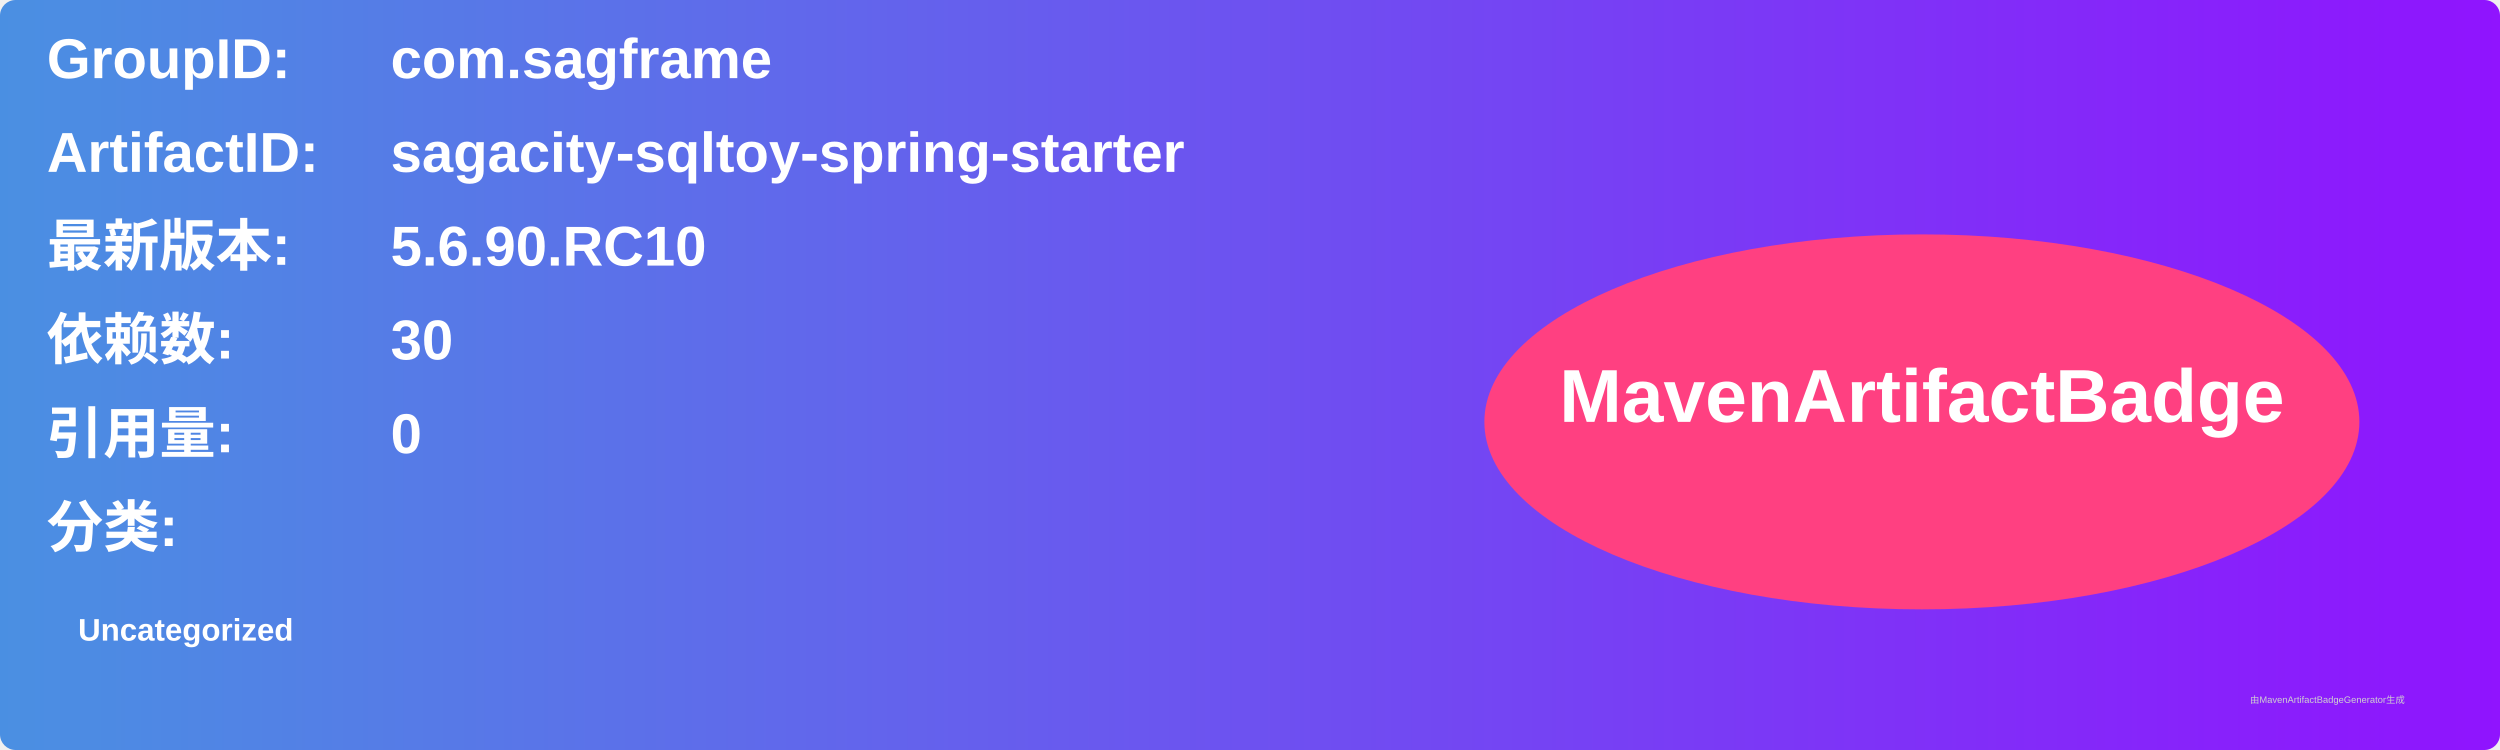
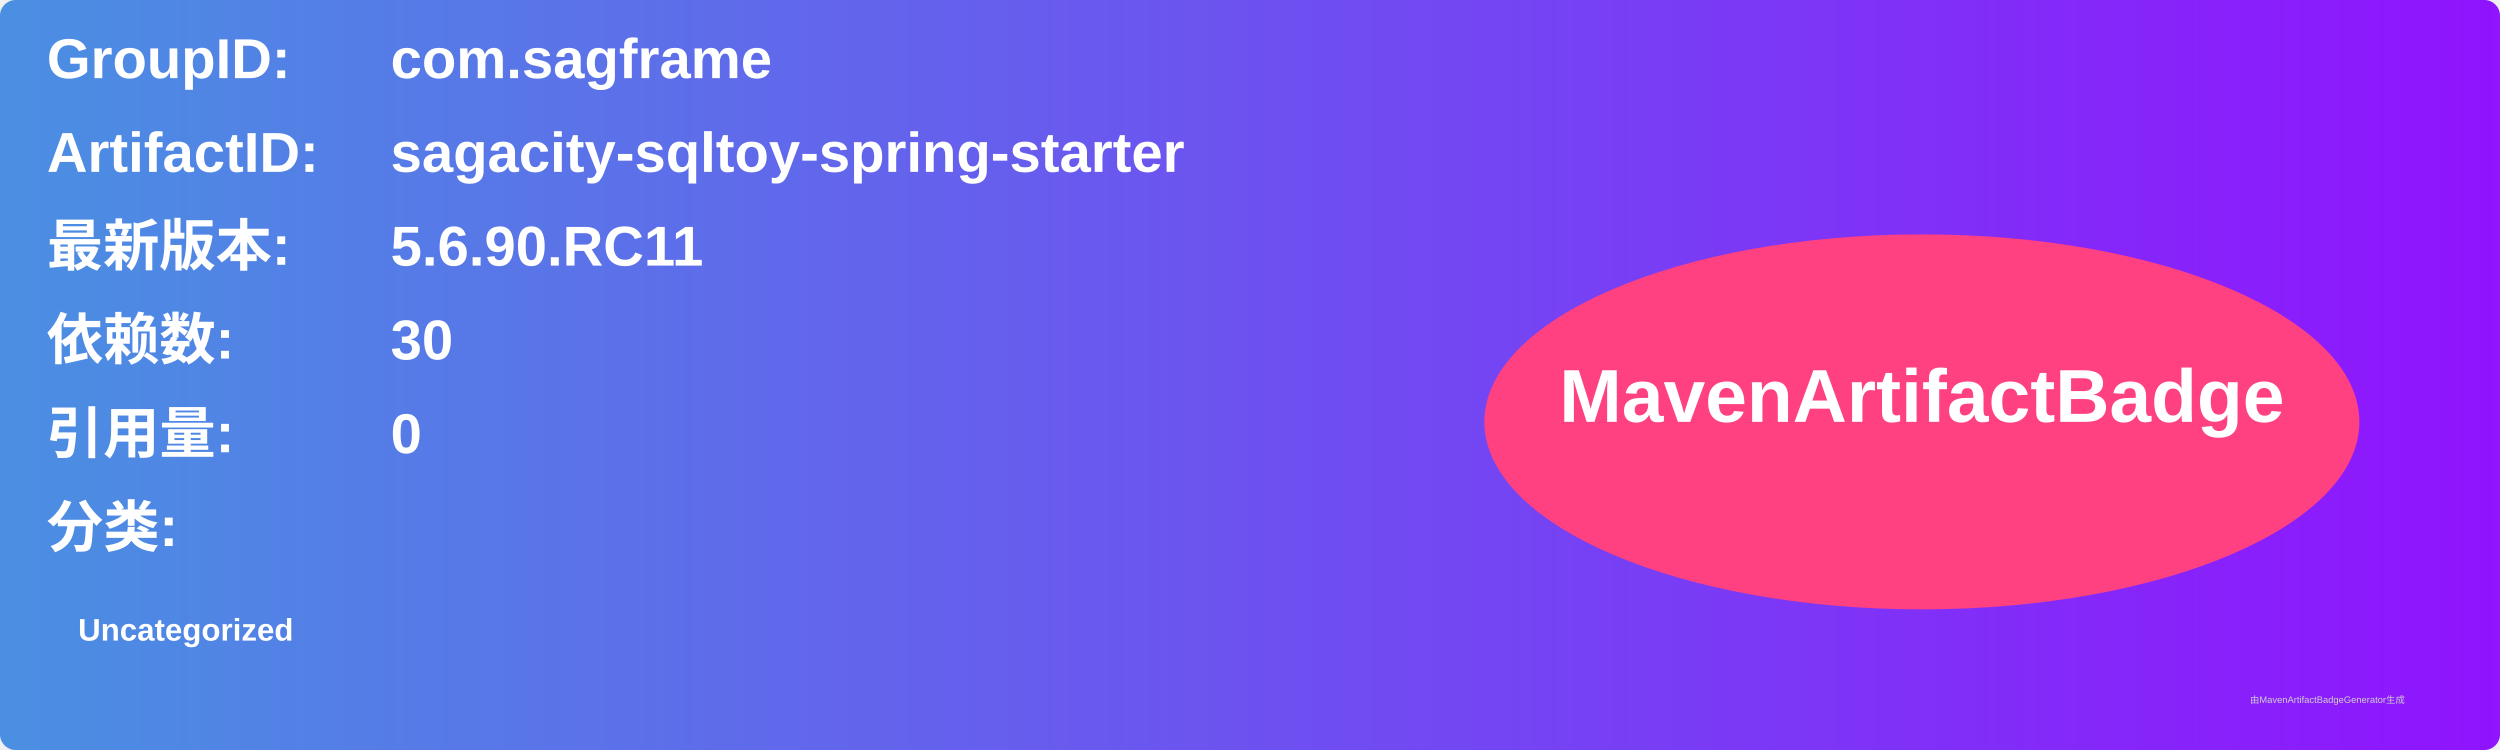
<svg xmlns="http://www.w3.org/2000/svg" width="800" height="240" viewBox="0 0 800 240">
  <linearGradient id="grad" x1="0%" y1="0%" x2="100%" y2="0%">
    <stop offset="0%" stop-color="#4a90e2" />
    <stop offset="100%" stop-color="#9013fe" />
  </linearGradient>
  <rect width="100%" height="100%" rx="5" ry="5" fill="url(#grad)" />
  <g transform="translate(15, 15)">
    <text x="0" y="10" font-family="Arial" font-size="18" fill="white" font-weight="bold" width="260">GroupID:</text>
    <text x="110" y="10" font-family="Arial" font-size="18" fill="white" font-weight="bold" width="460">com.sagframe</text>
    <text x="0" y="40" font-family="Arial" font-size="18" fill="white" font-weight="bold" width="260">ArtifactID:</text>
    <text x="110" y="40" font-family="Arial" font-size="18" fill="white" font-weight="bold" width="460">sagacity-sqltoy-spring-starter</text>
    <text x="0" y="70" font-family="Arial" font-size="18" fill="white" font-weight="bold">最新版本:</text>
    <text x="110" y="70" font-family="Arial" font-size="18" fill="white" font-weight="bold">
-       <tspan font-weight="bold">5.6.90.RC10</tspan>
+       <tspan font-weight="bold">5.6.90.RC11</tspan>
    </text>
    <text x="0" y="100" font-family="Arial" font-size="18" fill="white" font-weight="bold">依赖数: </text>
    <text x="110" y="100" font-family="Arial" font-size="18" fill="white">
      <tspan font-weight="bold">30</tspan>
    </text>
    <text x="0" y="130" font-family="Arial" font-size="18" fill="white" font-weight="bold">引用量: </text>
    <text x="110" y="130" font-family="Arial" font-size="18" fill="white">
      <tspan font-weight="bold">0</tspan>
    </text>
    <text x="0" y="160" font-family="Arial" font-size="18" fill="white" font-weight="bold">分类:</text>
    <text x="10" y="190" font-family="Arial" font-size="10" fill="white">
      <tspan font-weight="bold">Uncategorized</tspan>
    </text>
    <ellipse cx="600" cy="120" rx="140" ry="60" fill="#ff4081" />
    <text x="600" y="120" text-anchor="middle" font-family="Arial" font-size="24" fill="white" font-weight="bold">MavenArtifactBadge</text>
  </g>
  <text x="720" y="225" font-family="Arial" font-size="3" fill="#d0d0d0">由MavenArtifactBadgeGenerator生成</text>
</svg>
